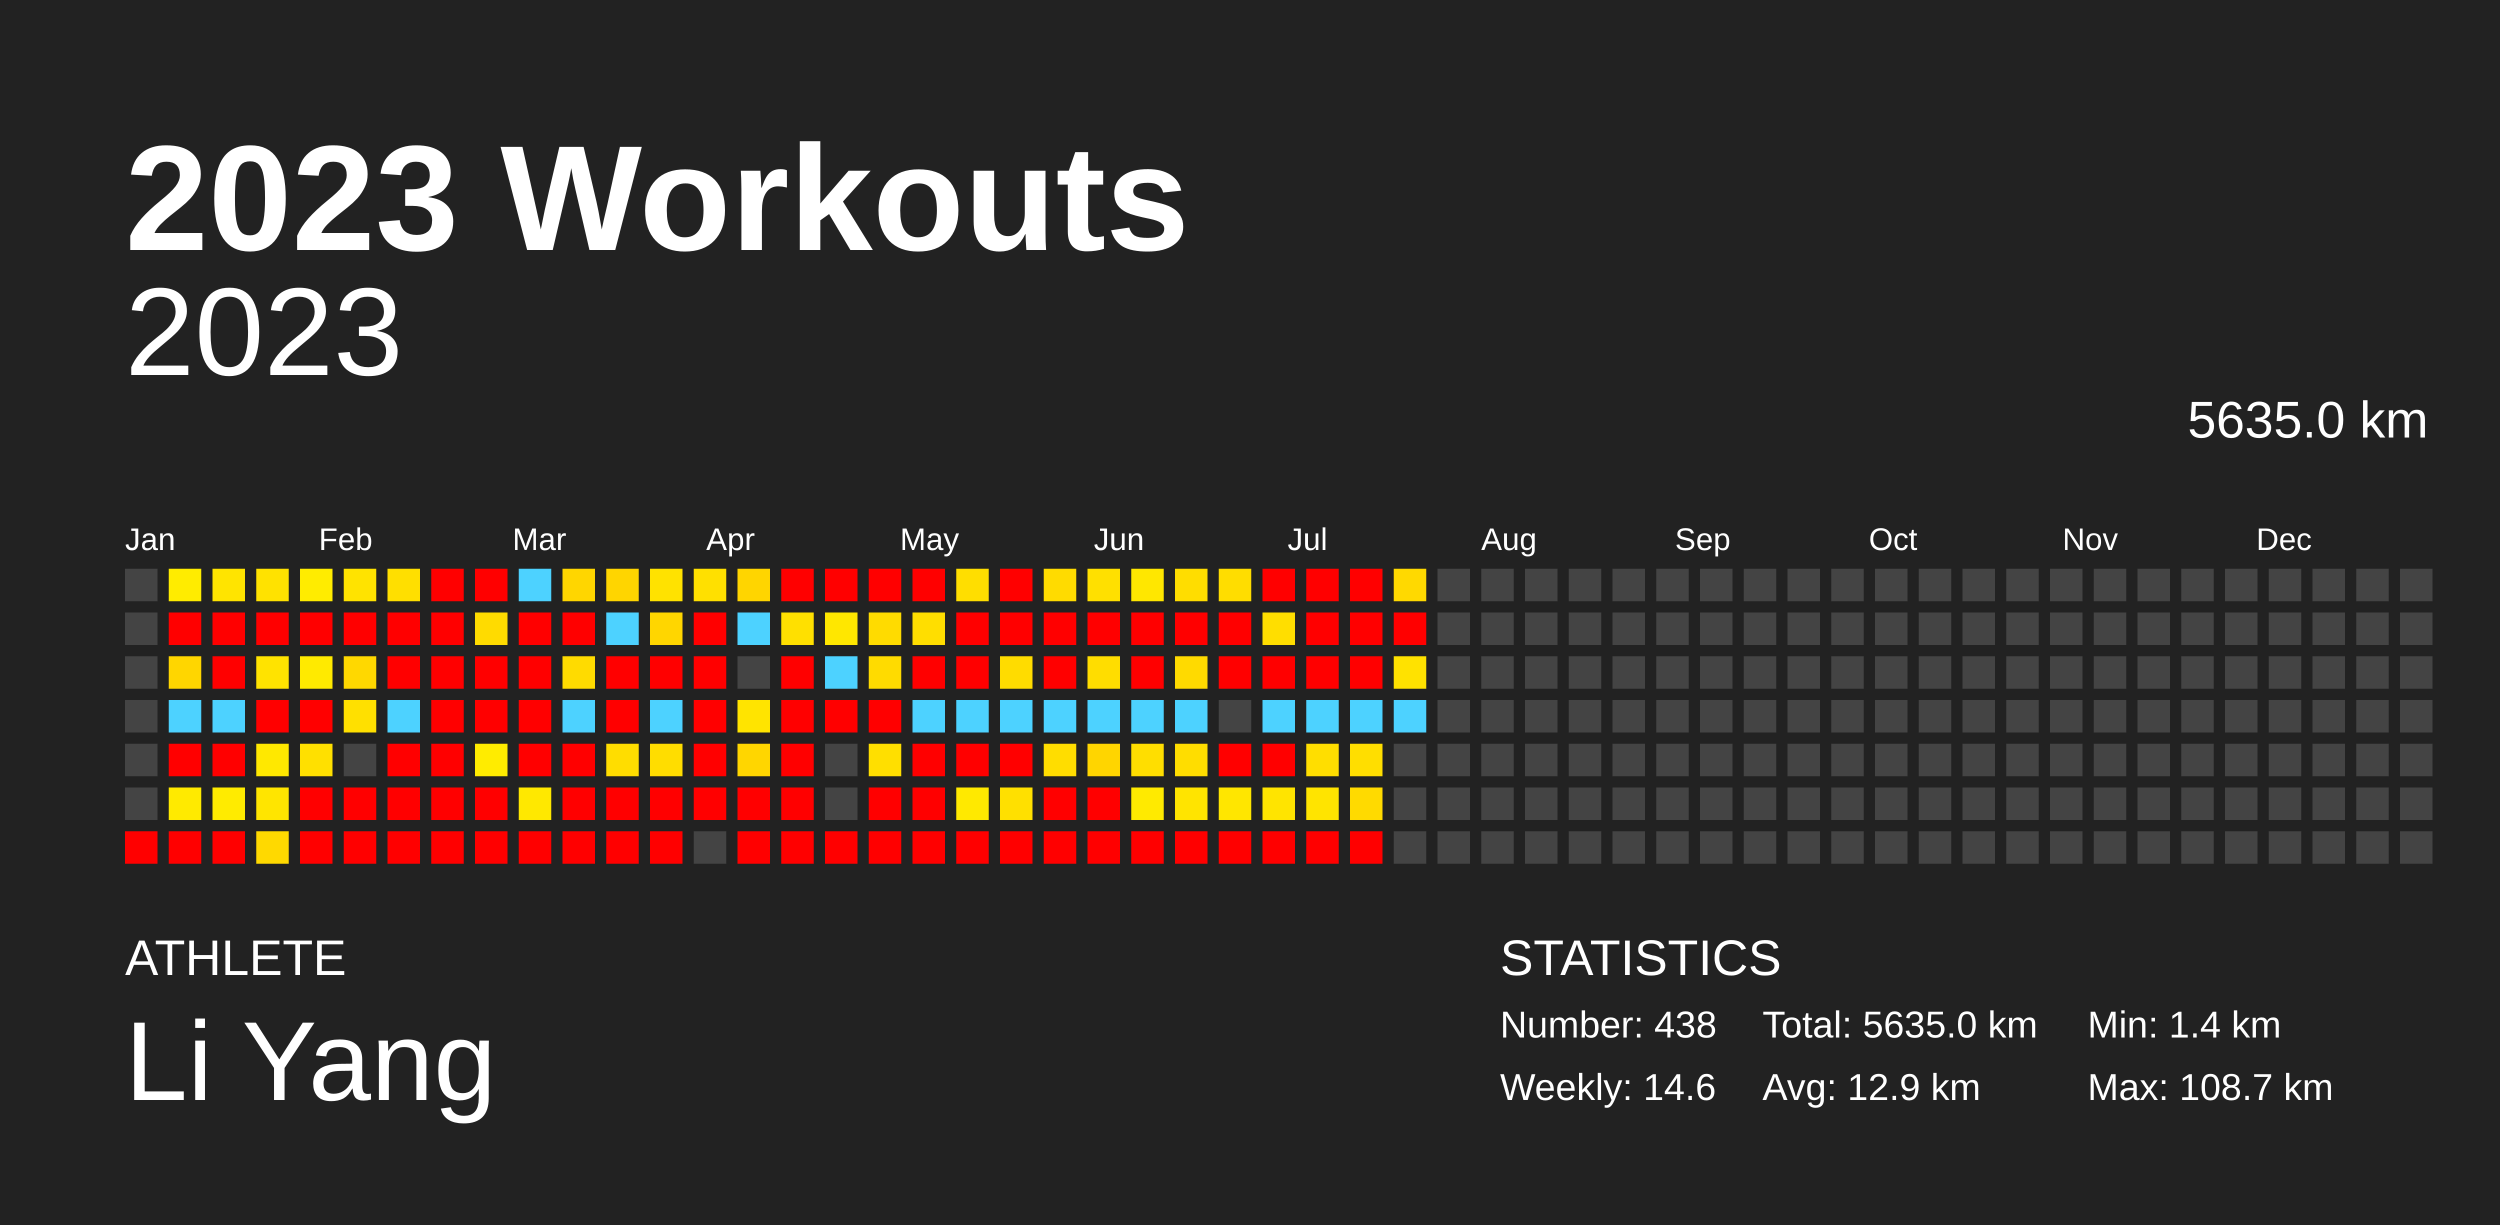
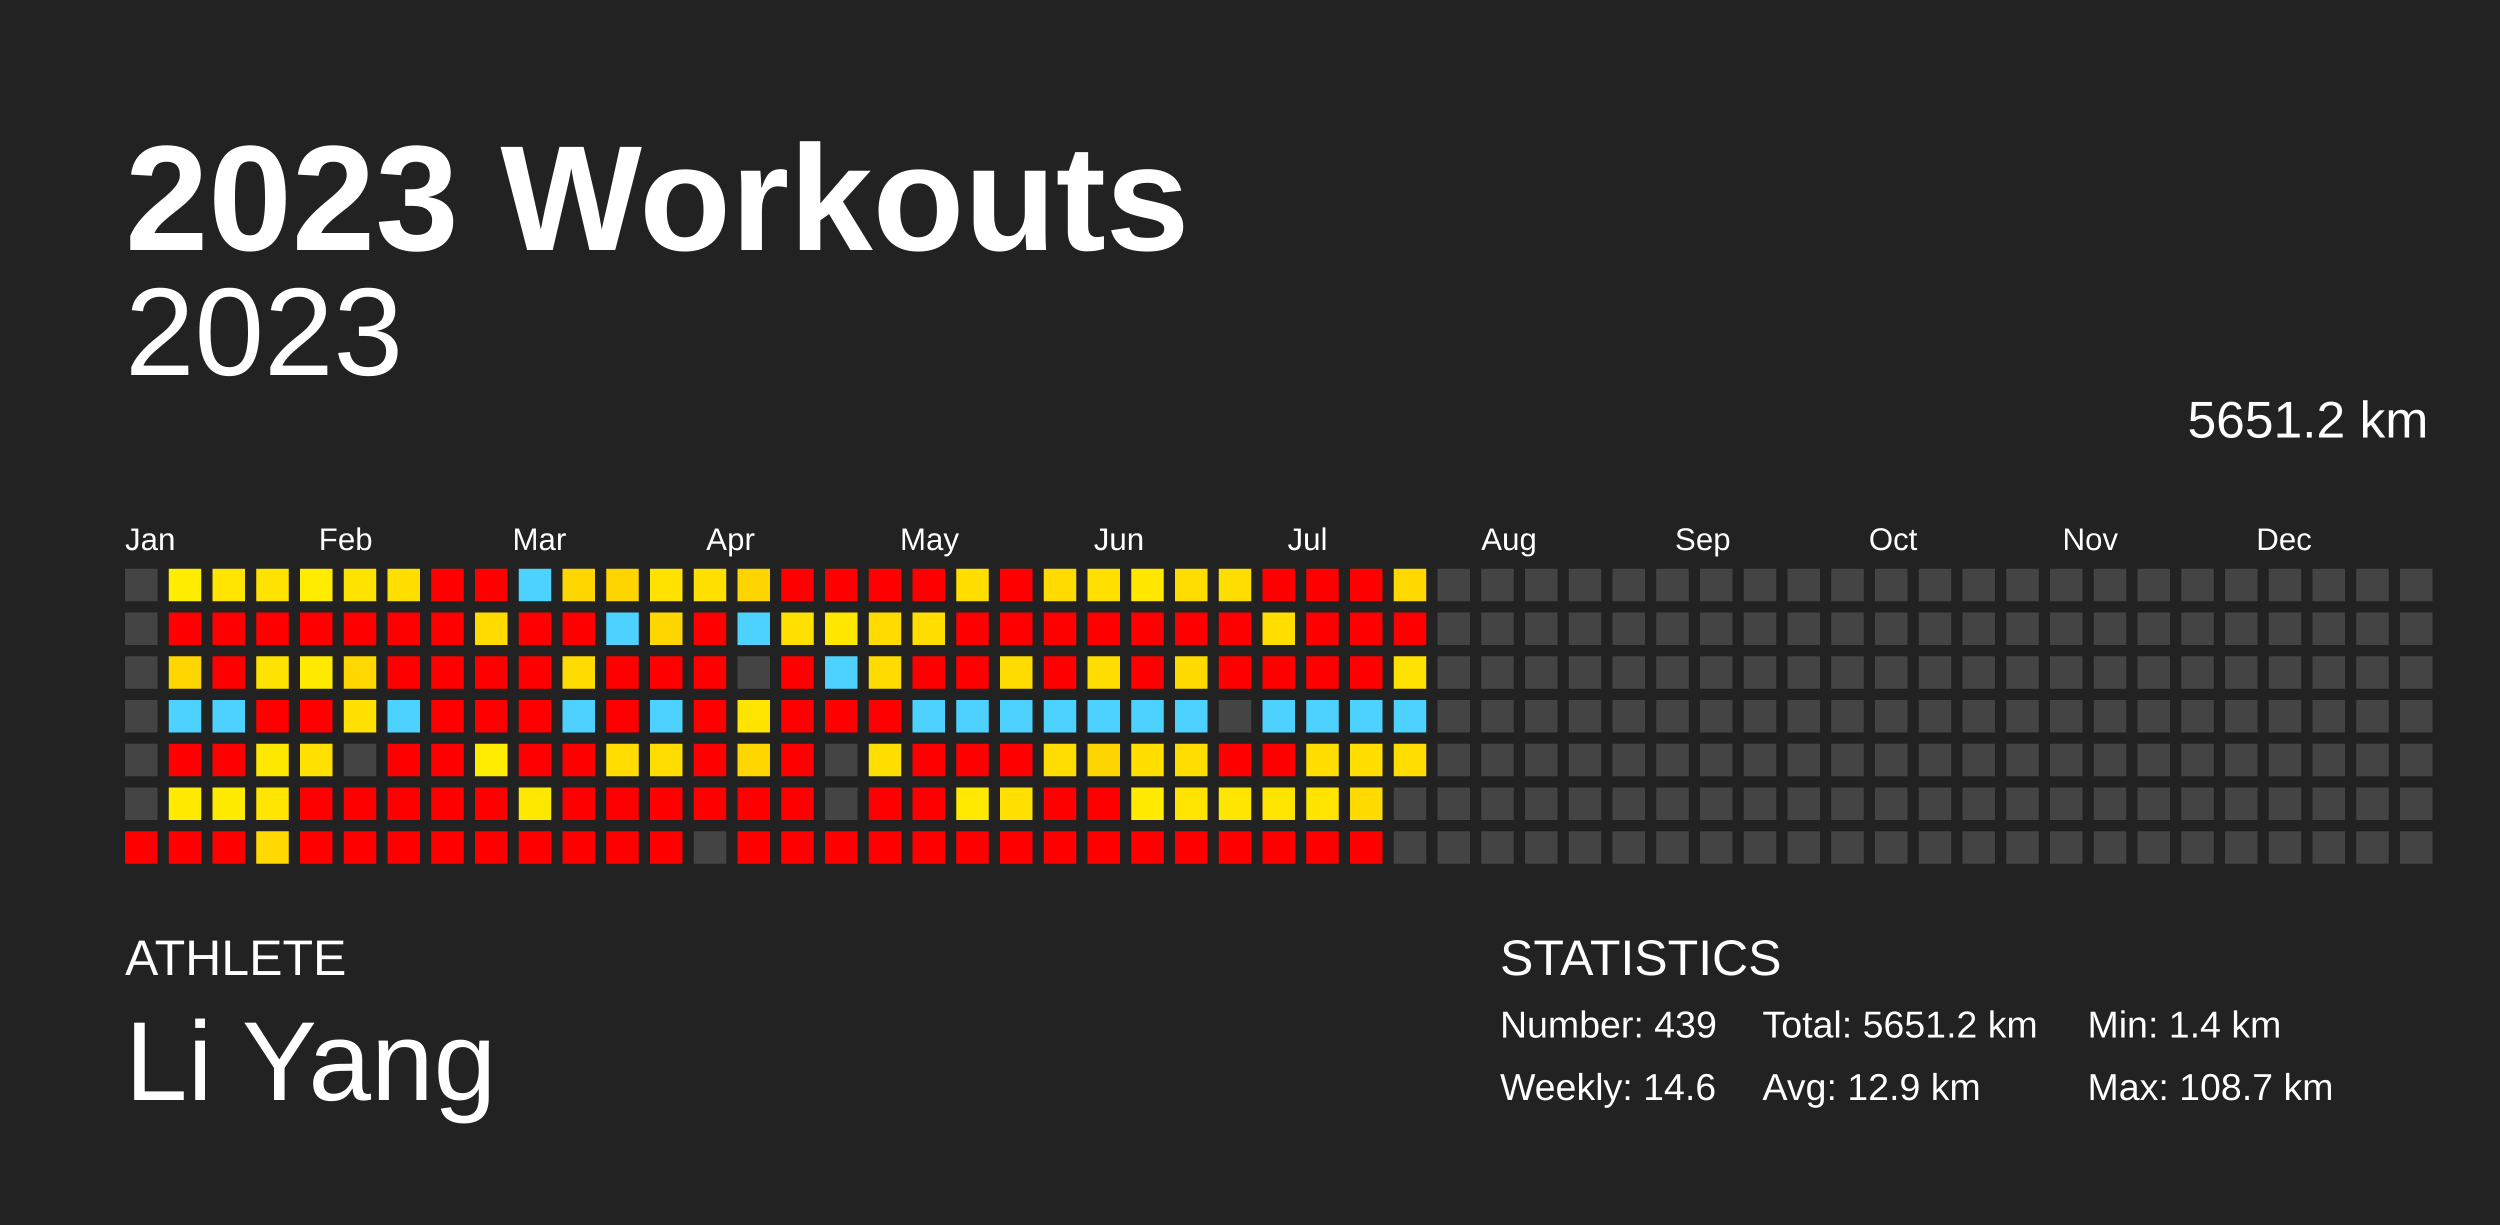
<svg xmlns="http://www.w3.org/2000/svg" baseProfile="full" height="98mm" version="1.1" viewBox="0,0,200,98" width="200mm">
  <defs />
  <rect fill="#222222" height="98" width="200" x="0" y="0" />
  <text fill="#FFFFFF" style="font-size:12px; font-family:Arial; font-weight:bold;" x="10" y="20">2023 Workouts</text>
  <text fill="#FFFFFF" style="font-size:4px; font-family:Arial" x="10" y="78">ATHLETE</text>
  <text fill="#FFFFFF" style="font-size:9px; font-family:Arial" x="10" y="88">Li Yang</text>
  <text fill="#FFFFFF" style="font-size:4px; font-family:Arial" x="120" y="78">STATISTICS</text>
-   <text fill="#FFFFFF" style="font-size:3px; font-family:Arial" x="120" y="83">Number: 438</text>
+   <text fill="#FFFFFF" style="font-size:3px; font-family:Arial" x="120" y="83">Number: 439</text>
  <text fill="#FFFFFF" style="font-size:3px; font-family:Arial" x="120" y="88">Weekly: 14.6</text>
-   <text fill="#FFFFFF" style="font-size:3px; font-family:Arial" x="141" y="83">Total: 5635.0 km</text>
+   <text fill="#FFFFFF" style="font-size:3px; font-family:Arial" x="141" y="83">Total: 5651.2 km</text>
  <text fill="#FFFFFF" style="font-size:3px; font-family:Arial" x="141" y="88">Avg: 12.9 km</text>
  <text fill="#FFFFFF" style="font-size:3px; font-family:Arial" x="167" y="83">Min: 1.4 km</text>
  <text fill="#FFFFFF" style="font-size:3px; font-family:Arial" x="167" y="88">Max: 108.7 km</text>
  <text alignment-baseline="hanging" fill="#FFFFFF" style="font-size:10.0px; font-family:Arial;" x="10" y="30">2023</text>
-   <text alignment-baseline="hanging" fill="#FFFFFF" style="font-size:4.125px; font-family:Arial;" x="175" y="35">5635.0 km</text>
+   <text alignment-baseline="hanging" fill="#FFFFFF" style="font-size:4.125px; font-family:Arial;" x="175" y="35">5651.2 km</text>
  <text fill="#FFFFFF" style="font-size:2.5px; font-family:Arial" x="10.0" y="44">Jan</text>
  <text fill="#FFFFFF" style="font-size:2.5px; font-family:Arial" x="25.5" y="44">Feb</text>
  <text fill="#FFFFFF" style="font-size:2.5px; font-family:Arial" x="41.0" y="44">Mar</text>
  <text fill="#FFFFFF" style="font-size:2.5px; font-family:Arial" x="56.5" y="44">Apr</text>
  <text fill="#FFFFFF" style="font-size:2.5px; font-family:Arial" x="72.0" y="44">May</text>
  <text fill="#FFFFFF" style="font-size:2.5px; font-family:Arial" x="87.5" y="44">Jun</text>
  <text fill="#FFFFFF" style="font-size:2.5px; font-family:Arial" x="103.0" y="44">Jul</text>
  <text fill="#FFFFFF" style="font-size:2.5px; font-family:Arial" x="118.5" y="44">Aug</text>
  <text fill="#FFFFFF" style="font-size:2.5px; font-family:Arial" x="134.0" y="44">Sep</text>
  <text fill="#FFFFFF" style="font-size:2.5px; font-family:Arial" x="149.5" y="44">Oct</text>
  <text fill="#FFFFFF" style="font-size:2.5px; font-family:Arial" x="165.0" y="44">Nov</text>
  <text fill="#FFFFFF" style="font-size:2.5px; font-family:Arial" x="180.5" y="44">Dec</text>
  <rect fill="#444444" height="2.6" width="2.6" x="10.0" y="45.5" />
  <rect fill="#444444" height="2.6" width="2.6" x="10.0" y="49.0" />
  <rect fill="#444444" height="2.6" width="2.6" x="10.0" y="52.5" />
  <rect fill="#444444" height="2.6" width="2.6" x="10.0" y="56.0" />
  <rect fill="#444444" height="2.6" width="2.6" x="10.0" y="59.5" />
  <rect fill="#444444" height="2.6" width="2.6" x="10.0" y="63.0" />
  <rect fill="red" height="2.6" width="2.6" x="10.0" y="66.5" />
  <rect fill="#ffec00" height="2.6" width="2.6" x="13.5" y="45.5" />
  <rect fill="red" height="2.6" width="2.6" x="13.5" y="49.0" />
  <rect fill="#ffd600" height="2.6" width="2.6" x="13.5" y="52.5" />
  <rect fill="#4dd2ff" height="2.6" width="2.6" x="13.5" y="56.0" />
  <rect fill="red" height="2.6" width="2.6" x="13.5" y="59.5" />
  <rect fill="#ffea00" height="2.6" width="2.6" x="13.5" y="63.0" />
  <rect fill="red" height="2.6" width="2.6" x="13.5" y="66.5" />
  <rect fill="#ffe400" height="2.6" width="2.6" x="17.0" y="45.5" />
  <rect fill="red" height="2.6" width="2.6" x="17.0" y="49.0" />
  <rect fill="red" height="2.6" width="2.6" x="17.0" y="52.5" />
  <rect fill="#4dd2ff" height="2.6" width="2.6" x="17.0" y="56.0" />
  <rect fill="red" height="2.6" width="2.6" x="17.0" y="59.5" />
  <rect fill="#ffeb00" height="2.6" width="2.6" x="17.0" y="63.0" />
  <rect fill="red" height="2.6" width="2.6" x="17.0" y="66.5" />
  <rect fill="#ffe200" height="2.6" width="2.6" x="20.5" y="45.5" />
  <rect fill="red" height="2.6" width="2.6" x="20.5" y="49.0" />
  <rect fill="#ffe300" height="2.6" width="2.6" x="20.5" y="52.5" />
  <rect fill="red" height="2.6" width="2.6" x="20.5" y="56.0" />
  <rect fill="#ffe800" height="2.6" width="2.6" x="20.5" y="59.5" />
  <rect fill="#ffe500" height="2.6" width="2.6" x="20.5" y="63.0" />
  <rect fill="#ffd900" height="2.6" width="2.6" x="20.5" y="66.5" />
  <rect fill="#ffec00" height="2.6" width="2.6" x="24.0" y="45.5" />
  <rect fill="red" height="2.6" width="2.6" x="24.0" y="49.0" />
  <rect fill="#ffea00" height="2.6" width="2.6" x="24.0" y="52.5" />
  <rect fill="red" height="2.6" width="2.6" x="24.0" y="56.0" />
  <rect fill="#ffe000" height="2.6" width="2.6" x="24.0" y="59.5" />
  <rect fill="red" height="2.6" width="2.6" x="24.0" y="63.0" />
  <rect fill="red" height="2.6" width="2.6" x="24.0" y="66.5" />
  <rect fill="#ffe300" height="2.6" width="2.6" x="27.5" y="45.5" />
  <rect fill="red" height="2.6" width="2.6" x="27.5" y="49.0" />
  <rect fill="#ffd800" height="2.6" width="2.6" x="27.5" y="52.5" />
  <rect fill="#ffe000" height="2.6" width="2.6" x="27.5" y="56.0" />
  <rect fill="#444444" height="2.6" width="2.6" x="27.5" y="59.5" />
  <rect fill="red" height="2.6" width="2.6" x="27.5" y="63.0" />
  <rect fill="red" height="2.6" width="2.6" x="27.5" y="66.5" />
  <rect fill="#ffdf00" height="2.6" width="2.6" x="31.0" y="45.5" />
  <rect fill="red" height="2.6" width="2.6" x="31.0" y="49.0" />
  <rect fill="red" height="2.6" width="2.6" x="31.0" y="52.5" />
  <rect fill="#4dd2ff" height="2.6" width="2.6" x="31.0" y="56.0" />
  <rect fill="red" height="2.6" width="2.6" x="31.0" y="59.5" />
  <rect fill="red" height="2.6" width="2.6" x="31.0" y="63.0" />
  <rect fill="red" height="2.6" width="2.6" x="31.0" y="66.5" />
  <rect fill="red" height="2.6" width="2.6" x="34.5" y="45.5" />
  <rect fill="red" height="2.6" width="2.6" x="34.5" y="49.0" />
  <rect fill="red" height="2.6" width="2.6" x="34.5" y="52.5" />
  <rect fill="red" height="2.6" width="2.6" x="34.5" y="56.0" />
  <rect fill="red" height="2.6" width="2.6" x="34.5" y="59.5" />
  <rect fill="red" height="2.6" width="2.6" x="34.5" y="63.0" />
  <rect fill="red" height="2.6" width="2.6" x="34.5" y="66.5" />
  <rect fill="red" height="2.6" width="2.6" x="38.0" y="45.5" />
  <rect fill="#ffdb00" height="2.6" width="2.6" x="38.0" y="49.0" />
  <rect fill="red" height="2.6" width="2.6" x="38.0" y="52.5" />
  <rect fill="red" height="2.6" width="2.6" x="38.0" y="56.0" />
  <rect fill="#ffec00" height="2.6" width="2.6" x="38.0" y="59.5" />
  <rect fill="red" height="2.6" width="2.6" x="38.0" y="63.0" />
  <rect fill="red" height="2.6" width="2.6" x="38.0" y="66.5" />
  <rect fill="#4dd2ff" height="2.6" width="2.6" x="41.5" y="45.5" />
  <rect fill="red" height="2.6" width="2.6" x="41.5" y="49.0" />
  <rect fill="red" height="2.6" width="2.6" x="41.5" y="52.5" />
  <rect fill="red" height="2.6" width="2.6" x="41.5" y="56.0" />
  <rect fill="red" height="2.6" width="2.6" x="41.5" y="59.5" />
  <rect fill="#ffe800" height="2.6" width="2.6" x="41.5" y="63.0" />
  <rect fill="red" height="2.6" width="2.6" x="41.5" y="66.5" />
  <rect fill="#ffd600" height="2.6" width="2.6" x="45.0" y="45.5" />
  <rect fill="red" height="2.6" width="2.6" x="45.0" y="49.0" />
  <rect fill="#ffdb00" height="2.6" width="2.6" x="45.0" y="52.5" />
  <rect fill="#4dd2ff" height="2.6" width="2.6" x="45.0" y="56.0" />
  <rect fill="red" height="2.6" width="2.6" x="45.0" y="59.5" />
  <rect fill="red" height="2.6" width="2.6" x="45.0" y="63.0" />
  <rect fill="red" height="2.6" width="2.6" x="45.0" y="66.5" />
  <rect fill="#ffd500" height="2.6" width="2.6" x="48.5" y="45.5" />
  <rect fill="#4dd2ff" height="2.6" width="2.6" x="48.5" y="49.0" />
  <rect fill="red" height="2.6" width="2.6" x="48.5" y="52.5" />
  <rect fill="red" height="2.6" width="2.6" x="48.5" y="56.0" />
  <rect fill="#ffdd00" height="2.6" width="2.6" x="48.5" y="59.5" />
  <rect fill="red" height="2.6" width="2.6" x="48.5" y="63.0" />
  <rect fill="red" height="2.6" width="2.6" x="48.5" y="66.5" />
  <rect fill="#ffe200" height="2.6" width="2.6" x="52.0" y="45.5" />
  <rect fill="#ffd600" height="2.6" width="2.6" x="52.0" y="49.0" />
  <rect fill="red" height="2.6" width="2.6" x="52.0" y="52.5" />
  <rect fill="#4dd2ff" height="2.6" width="2.6" x="52.0" y="56.0" />
  <rect fill="#ffdd00" height="2.6" width="2.6" x="52.0" y="59.5" />
  <rect fill="red" height="2.6" width="2.6" x="52.0" y="63.0" />
  <rect fill="red" height="2.6" width="2.6" x="52.0" y="66.5" />
  <rect fill="#ffe000" height="2.6" width="2.6" x="55.5" y="45.5" />
  <rect fill="red" height="2.6" width="2.6" x="55.5" y="49.0" />
  <rect fill="red" height="2.6" width="2.6" x="55.5" y="52.5" />
  <rect fill="red" height="2.6" width="2.6" x="55.5" y="56.0" />
  <rect fill="red" height="2.6" width="2.6" x="55.5" y="59.5" />
  <rect fill="red" height="2.6" width="2.6" x="55.5" y="63.0" />
  <rect fill="#444444" height="2.6" width="2.6" x="55.5" y="66.5" />
  <rect fill="#ffd500" height="2.6" width="2.6" x="59.0" y="45.5" />
  <rect fill="#4dd2ff" height="2.6" width="2.6" x="59.0" y="49.0" />
  <rect fill="#444444" height="2.6" width="2.6" x="59.0" y="52.5" />
  <rect fill="#ffe400" height="2.6" width="2.6" x="59.0" y="56.0" />
  <rect fill="#ffd600" height="2.6" width="2.6" x="59.0" y="59.5" />
  <rect fill="red" height="2.6" width="2.6" x="59.0" y="63.0" />
  <rect fill="red" height="2.6" width="2.6" x="59.0" y="66.5" />
  <rect fill="red" height="2.6" width="2.6" x="62.5" y="45.5" />
  <rect fill="#ffe000" height="2.6" width="2.6" x="62.5" y="49.0" />
  <rect fill="red" height="2.6" width="2.6" x="62.5" y="52.5" />
  <rect fill="red" height="2.6" width="2.6" x="62.5" y="56.0" />
  <rect fill="red" height="2.6" width="2.6" x="62.5" y="59.5" />
  <rect fill="red" height="2.6" width="2.6" x="62.5" y="63.0" />
  <rect fill="red" height="2.6" width="2.6" x="62.5" y="66.5" />
  <rect fill="red" height="2.6" width="2.6" x="66.0" y="45.5" />
  <rect fill="#ffe700" height="2.6" width="2.6" x="66.0" y="49.0" />
  <rect fill="#4dd2ff" height="2.6" width="2.6" x="66.0" y="52.5" />
  <rect fill="red" height="2.6" width="2.6" x="66.0" y="56.0" />
  <rect fill="#444444" height="2.6" width="2.6" x="66.0" y="59.5" />
  <rect fill="#444444" height="2.6" width="2.6" x="66.0" y="63.0" />
  <rect fill="red" height="2.6" width="2.6" x="66.0" y="66.5" />
  <rect fill="red" height="2.6" width="2.6" x="69.5" y="45.5" />
  <rect fill="#ffdb00" height="2.6" width="2.6" x="69.5" y="49.0" />
  <rect fill="#ffdb00" height="2.6" width="2.6" x="69.5" y="52.5" />
  <rect fill="red" height="2.6" width="2.6" x="69.5" y="56.0" />
  <rect fill="#ffdf00" height="2.6" width="2.6" x="69.5" y="59.5" />
  <rect fill="red" height="2.6" width="2.6" x="69.5" y="63.0" />
  <rect fill="red" height="2.6" width="2.6" x="69.5" y="66.5" />
  <rect fill="red" height="2.6" width="2.6" x="73.0" y="45.5" />
  <rect fill="#ffde00" height="2.6" width="2.6" x="73.0" y="49.0" />
  <rect fill="red" height="2.6" width="2.6" x="73.0" y="52.5" />
  <rect fill="#4dd2ff" height="2.6" width="2.6" x="73.0" y="56.0" />
  <rect fill="red" height="2.6" width="2.6" x="73.0" y="59.5" />
  <rect fill="red" height="2.6" width="2.6" x="73.0" y="63.0" />
  <rect fill="red" height="2.6" width="2.6" x="73.0" y="66.5" />
  <rect fill="#ffde00" height="2.6" width="2.6" x="76.5" y="45.5" />
  <rect fill="red" height="2.6" width="2.6" x="76.5" y="49.0" />
  <rect fill="red" height="2.6" width="2.6" x="76.5" y="52.5" />
  <rect fill="#4dd2ff" height="2.6" width="2.6" x="76.5" y="56.0" />
  <rect fill="red" height="2.6" width="2.6" x="76.5" y="59.5" />
  <rect fill="#ffe900" height="2.6" width="2.6" x="76.5" y="63.0" />
  <rect fill="red" height="2.6" width="2.6" x="76.5" y="66.5" />
  <rect fill="red" height="2.6" width="2.6" x="80.0" y="45.5" />
  <rect fill="red" height="2.6" width="2.6" x="80.0" y="49.0" />
  <rect fill="#ffdc00" height="2.6" width="2.6" x="80.0" y="52.5" />
  <rect fill="#4dd2ff" height="2.6" width="2.6" x="80.0" y="56.0" />
  <rect fill="red" height="2.6" width="2.6" x="80.0" y="59.5" />
  <rect fill="#ffe000" height="2.6" width="2.6" x="80.0" y="63.0" />
  <rect fill="red" height="2.6" width="2.6" x="80.0" y="66.5" />
  <rect fill="#ffdb00" height="2.6" width="2.6" x="83.5" y="45.5" />
  <rect fill="red" height="2.6" width="2.6" x="83.5" y="49.0" />
  <rect fill="red" height="2.6" width="2.6" x="83.5" y="52.5" />
  <rect fill="#4dd2ff" height="2.6" width="2.6" x="83.5" y="56.0" />
  <rect fill="#ffdd00" height="2.6" width="2.6" x="83.5" y="59.5" />
  <rect fill="red" height="2.6" width="2.6" x="83.5" y="63.0" />
  <rect fill="red" height="2.6" width="2.6" x="83.5" y="66.5" />
  <rect fill="#ffe000" height="2.6" width="2.6" x="87.0" y="45.5" />
  <rect fill="red" height="2.6" width="2.6" x="87.0" y="49.0" />
  <rect fill="#ffdd00" height="2.6" width="2.6" x="87.0" y="52.5" />
  <rect fill="#4dd2ff" height="2.6" width="2.6" x="87.0" y="56.0" />
  <rect fill="#ffd500" height="2.6" width="2.6" x="87.0" y="59.5" />
  <rect fill="red" height="2.6" width="2.6" x="87.0" y="63.0" />
  <rect fill="red" height="2.6" width="2.6" x="87.0" y="66.5" />
  <rect fill="#ffe700" height="2.6" width="2.6" x="90.5" y="45.5" />
  <rect fill="red" height="2.6" width="2.6" x="90.5" y="49.0" />
  <rect fill="red" height="2.6" width="2.6" x="90.5" y="52.5" />
  <rect fill="#4dd2ff" height="2.6" width="2.6" x="90.5" y="56.0" />
  <rect fill="#ffde00" height="2.6" width="2.6" x="90.5" y="59.5" />
  <rect fill="#ffea00" height="2.6" width="2.6" x="90.5" y="63.0" />
  <rect fill="red" height="2.6" width="2.6" x="90.5" y="66.5" />
  <rect fill="#ffdd00" height="2.6" width="2.6" x="94.0" y="45.5" />
  <rect fill="red" height="2.6" width="2.6" x="94.0" y="49.0" />
  <rect fill="#ffda00" height="2.6" width="2.6" x="94.0" y="52.5" />
  <rect fill="#4dd2ff" height="2.6" width="2.6" x="94.0" y="56.0" />
  <rect fill="#ffdd00" height="2.6" width="2.6" x="94.0" y="59.5" />
  <rect fill="#ffe400" height="2.6" width="2.6" x="94.0" y="63.0" />
  <rect fill="red" height="2.6" width="2.6" x="94.0" y="66.5" />
  <rect fill="#ffdd00" height="2.6" width="2.6" x="97.5" y="45.5" />
  <rect fill="red" height="2.6" width="2.6" x="97.5" y="49.0" />
  <rect fill="red" height="2.6" width="2.6" x="97.5" y="52.5" />
  <rect fill="#444444" height="2.6" width="2.6" x="97.5" y="56.0" />
  <rect fill="red" height="2.6" width="2.6" x="97.5" y="59.5" />
  <rect fill="#ffe600" height="2.6" width="2.6" x="97.5" y="63.0" />
  <rect fill="red" height="2.6" width="2.6" x="97.5" y="66.5" />
  <rect fill="red" height="2.6" width="2.6" x="101.0" y="45.5" />
  <rect fill="#ffde00" height="2.6" width="2.6" x="101.0" y="49.0" />
  <rect fill="red" height="2.6" width="2.6" x="101.0" y="52.5" />
  <rect fill="#4dd2ff" height="2.6" width="2.6" x="101.0" y="56.0" />
  <rect fill="red" height="2.6" width="2.6" x="101.0" y="59.5" />
  <rect fill="#ffe400" height="2.6" width="2.6" x="101.0" y="63.0" />
  <rect fill="red" height="2.6" width="2.6" x="101.0" y="66.5" />
  <rect fill="red" height="2.6" width="2.6" x="104.5" y="45.5" />
  <rect fill="red" height="2.6" width="2.6" x="104.5" y="49.0" />
  <rect fill="red" height="2.6" width="2.6" x="104.5" y="52.5" />
  <rect fill="#4dd2ff" height="2.6" width="2.6" x="104.5" y="56.0" />
  <rect fill="#ffde00" height="2.6" width="2.6" x="104.5" y="59.5" />
  <rect fill="#ffe400" height="2.6" width="2.6" x="104.5" y="63.0" />
  <rect fill="red" height="2.6" width="2.6" x="104.5" y="66.5" />
  <rect fill="red" height="2.6" width="2.6" x="108.0" y="45.5" />
  <rect fill="red" height="2.6" width="2.6" x="108.0" y="49.0" />
  <rect fill="red" height="2.6" width="2.6" x="108.0" y="52.5" />
  <rect fill="#4dd2ff" height="2.6" width="2.6" x="108.0" y="56.0" />
  <rect fill="#ffde00" height="2.6" width="2.6" x="108.0" y="59.5" />
  <rect fill="#ffda00" height="2.6" width="2.6" x="108.0" y="63.0" />
  <rect fill="red" height="2.6" width="2.6" x="108.0" y="66.5" />
  <rect fill="#ffd900" height="2.6" width="2.6" x="111.5" y="45.5" />
  <rect fill="red" height="2.6" width="2.6" x="111.5" y="49.0" />
  <rect fill="#ffe200" height="2.6" width="2.6" x="111.5" y="52.5" />
  <rect fill="#4dd2ff" height="2.6" width="2.6" x="111.5" y="56.0" />
-   <rect fill="#444444" height="2.6" width="2.6" x="111.5" y="59.5" />
+   <rect fill="#ffdd00" height="2.6" width="2.6" x="111.5" y="59.5" />
  <rect fill="#444444" height="2.6" width="2.6" x="111.5" y="63.0" />
  <rect fill="#444444" height="2.6" width="2.6" x="111.5" y="66.5" />
  <rect fill="#444444" height="2.6" width="2.6" x="115.0" y="45.5" />
  <rect fill="#444444" height="2.6" width="2.6" x="115.0" y="49.0" />
  <rect fill="#444444" height="2.6" width="2.6" x="115.0" y="52.5" />
  <rect fill="#444444" height="2.6" width="2.6" x="115.0" y="56.0" />
  <rect fill="#444444" height="2.6" width="2.6" x="115.0" y="59.5" />
  <rect fill="#444444" height="2.6" width="2.6" x="115.0" y="63.0" />
  <rect fill="#444444" height="2.6" width="2.6" x="115.0" y="66.5" />
  <rect fill="#444444" height="2.6" width="2.6" x="118.5" y="45.5" />
  <rect fill="#444444" height="2.6" width="2.6" x="118.5" y="49.0" />
  <rect fill="#444444" height="2.6" width="2.6" x="118.5" y="52.5" />
  <rect fill="#444444" height="2.6" width="2.6" x="118.5" y="56.0" />
  <rect fill="#444444" height="2.6" width="2.6" x="118.5" y="59.5" />
  <rect fill="#444444" height="2.6" width="2.6" x="118.5" y="63.0" />
  <rect fill="#444444" height="2.6" width="2.6" x="118.5" y="66.5" />
  <rect fill="#444444" height="2.6" width="2.6" x="122.0" y="45.5" />
  <rect fill="#444444" height="2.6" width="2.6" x="122.0" y="49.0" />
  <rect fill="#444444" height="2.6" width="2.6" x="122.0" y="52.5" />
  <rect fill="#444444" height="2.6" width="2.6" x="122.0" y="56.0" />
  <rect fill="#444444" height="2.6" width="2.6" x="122.0" y="59.5" />
  <rect fill="#444444" height="2.6" width="2.6" x="122.0" y="63.0" />
  <rect fill="#444444" height="2.6" width="2.6" x="122.0" y="66.5" />
  <rect fill="#444444" height="2.6" width="2.6" x="125.5" y="45.5" />
  <rect fill="#444444" height="2.6" width="2.6" x="125.5" y="49.0" />
  <rect fill="#444444" height="2.6" width="2.6" x="125.5" y="52.5" />
  <rect fill="#444444" height="2.6" width="2.6" x="125.5" y="56.0" />
  <rect fill="#444444" height="2.6" width="2.6" x="125.5" y="59.5" />
  <rect fill="#444444" height="2.6" width="2.6" x="125.5" y="63.0" />
  <rect fill="#444444" height="2.6" width="2.6" x="125.5" y="66.5" />
  <rect fill="#444444" height="2.6" width="2.6" x="129.0" y="45.5" />
  <rect fill="#444444" height="2.6" width="2.6" x="129.0" y="49.0" />
  <rect fill="#444444" height="2.6" width="2.6" x="129.0" y="52.5" />
  <rect fill="#444444" height="2.6" width="2.6" x="129.0" y="56.0" />
  <rect fill="#444444" height="2.6" width="2.6" x="129.0" y="59.5" />
  <rect fill="#444444" height="2.6" width="2.6" x="129.0" y="63.0" />
  <rect fill="#444444" height="2.6" width="2.6" x="129.0" y="66.5" />
  <rect fill="#444444" height="2.6" width="2.6" x="132.5" y="45.5" />
  <rect fill="#444444" height="2.6" width="2.6" x="132.5" y="49.0" />
  <rect fill="#444444" height="2.6" width="2.6" x="132.5" y="52.5" />
  <rect fill="#444444" height="2.6" width="2.6" x="132.5" y="56.0" />
  <rect fill="#444444" height="2.6" width="2.6" x="132.5" y="59.5" />
  <rect fill="#444444" height="2.6" width="2.6" x="132.5" y="63.0" />
  <rect fill="#444444" height="2.6" width="2.6" x="132.5" y="66.5" />
  <rect fill="#444444" height="2.6" width="2.6" x="136.0" y="45.5" />
  <rect fill="#444444" height="2.6" width="2.6" x="136.0" y="49.0" />
  <rect fill="#444444" height="2.6" width="2.6" x="136.0" y="52.5" />
  <rect fill="#444444" height="2.6" width="2.6" x="136.0" y="56.0" />
  <rect fill="#444444" height="2.6" width="2.6" x="136.0" y="59.5" />
  <rect fill="#444444" height="2.6" width="2.6" x="136.0" y="63.0" />
  <rect fill="#444444" height="2.6" width="2.6" x="136.0" y="66.5" />
  <rect fill="#444444" height="2.6" width="2.6" x="139.5" y="45.5" />
  <rect fill="#444444" height="2.6" width="2.6" x="139.5" y="49.0" />
  <rect fill="#444444" height="2.6" width="2.6" x="139.5" y="52.5" />
  <rect fill="#444444" height="2.6" width="2.6" x="139.5" y="56.0" />
  <rect fill="#444444" height="2.6" width="2.6" x="139.5" y="59.5" />
  <rect fill="#444444" height="2.6" width="2.6" x="139.5" y="63.0" />
  <rect fill="#444444" height="2.6" width="2.6" x="139.5" y="66.5" />
  <rect fill="#444444" height="2.6" width="2.6" x="143.0" y="45.5" />
  <rect fill="#444444" height="2.6" width="2.6" x="143.0" y="49.0" />
  <rect fill="#444444" height="2.6" width="2.6" x="143.0" y="52.5" />
  <rect fill="#444444" height="2.6" width="2.6" x="143.0" y="56.0" />
  <rect fill="#444444" height="2.6" width="2.6" x="143.0" y="59.5" />
  <rect fill="#444444" height="2.6" width="2.6" x="143.0" y="63.0" />
  <rect fill="#444444" height="2.6" width="2.6" x="143.0" y="66.5" />
  <rect fill="#444444" height="2.6" width="2.6" x="146.5" y="45.5" />
  <rect fill="#444444" height="2.6" width="2.6" x="146.5" y="49.0" />
  <rect fill="#444444" height="2.6" width="2.6" x="146.5" y="52.5" />
  <rect fill="#444444" height="2.6" width="2.6" x="146.5" y="56.0" />
  <rect fill="#444444" height="2.6" width="2.6" x="146.5" y="59.5" />
  <rect fill="#444444" height="2.6" width="2.6" x="146.5" y="63.0" />
  <rect fill="#444444" height="2.6" width="2.6" x="146.5" y="66.5" />
  <rect fill="#444444" height="2.6" width="2.6" x="150.0" y="45.5" />
  <rect fill="#444444" height="2.6" width="2.6" x="150.0" y="49.0" />
  <rect fill="#444444" height="2.6" width="2.6" x="150.0" y="52.5" />
  <rect fill="#444444" height="2.6" width="2.6" x="150.0" y="56.0" />
  <rect fill="#444444" height="2.6" width="2.6" x="150.0" y="59.5" />
  <rect fill="#444444" height="2.6" width="2.6" x="150.0" y="63.0" />
  <rect fill="#444444" height="2.6" width="2.6" x="150.0" y="66.5" />
  <rect fill="#444444" height="2.6" width="2.6" x="153.5" y="45.5" />
  <rect fill="#444444" height="2.6" width="2.6" x="153.5" y="49.0" />
  <rect fill="#444444" height="2.6" width="2.6" x="153.5" y="52.5" />
  <rect fill="#444444" height="2.6" width="2.6" x="153.5" y="56.0" />
  <rect fill="#444444" height="2.6" width="2.6" x="153.5" y="59.5" />
  <rect fill="#444444" height="2.6" width="2.6" x="153.5" y="63.0" />
  <rect fill="#444444" height="2.6" width="2.6" x="153.5" y="66.5" />
  <rect fill="#444444" height="2.6" width="2.6" x="157.0" y="45.5" />
  <rect fill="#444444" height="2.6" width="2.6" x="157.0" y="49.0" />
  <rect fill="#444444" height="2.6" width="2.6" x="157.0" y="52.5" />
  <rect fill="#444444" height="2.6" width="2.6" x="157.0" y="56.0" />
  <rect fill="#444444" height="2.6" width="2.6" x="157.0" y="59.5" />
  <rect fill="#444444" height="2.6" width="2.6" x="157.0" y="63.0" />
  <rect fill="#444444" height="2.6" width="2.6" x="157.0" y="66.5" />
  <rect fill="#444444" height="2.6" width="2.6" x="160.5" y="45.5" />
  <rect fill="#444444" height="2.6" width="2.6" x="160.5" y="49.0" />
  <rect fill="#444444" height="2.6" width="2.6" x="160.5" y="52.5" />
  <rect fill="#444444" height="2.6" width="2.6" x="160.5" y="56.0" />
  <rect fill="#444444" height="2.6" width="2.6" x="160.5" y="59.5" />
  <rect fill="#444444" height="2.6" width="2.6" x="160.5" y="63.0" />
  <rect fill="#444444" height="2.6" width="2.6" x="160.5" y="66.5" />
  <rect fill="#444444" height="2.6" width="2.6" x="164.0" y="45.5" />
  <rect fill="#444444" height="2.6" width="2.6" x="164.0" y="49.0" />
  <rect fill="#444444" height="2.6" width="2.6" x="164.0" y="52.5" />
  <rect fill="#444444" height="2.6" width="2.6" x="164.0" y="56.0" />
  <rect fill="#444444" height="2.6" width="2.6" x="164.0" y="59.5" />
  <rect fill="#444444" height="2.6" width="2.6" x="164.0" y="63.0" />
  <rect fill="#444444" height="2.6" width="2.6" x="164.0" y="66.5" />
  <rect fill="#444444" height="2.6" width="2.6" x="167.5" y="45.5" />
  <rect fill="#444444" height="2.6" width="2.6" x="167.5" y="49.0" />
  <rect fill="#444444" height="2.6" width="2.6" x="167.5" y="52.5" />
  <rect fill="#444444" height="2.6" width="2.6" x="167.5" y="56.0" />
  <rect fill="#444444" height="2.6" width="2.6" x="167.5" y="59.5" />
  <rect fill="#444444" height="2.6" width="2.6" x="167.5" y="63.0" />
  <rect fill="#444444" height="2.6" width="2.6" x="167.5" y="66.5" />
  <rect fill="#444444" height="2.6" width="2.6" x="171.0" y="45.5" />
  <rect fill="#444444" height="2.6" width="2.6" x="171.0" y="49.0" />
  <rect fill="#444444" height="2.6" width="2.6" x="171.0" y="52.5" />
  <rect fill="#444444" height="2.6" width="2.6" x="171.0" y="56.0" />
  <rect fill="#444444" height="2.6" width="2.6" x="171.0" y="59.5" />
  <rect fill="#444444" height="2.6" width="2.6" x="171.0" y="63.0" />
  <rect fill="#444444" height="2.6" width="2.6" x="171.0" y="66.5" />
  <rect fill="#444444" height="2.6" width="2.6" x="174.5" y="45.5" />
  <rect fill="#444444" height="2.6" width="2.6" x="174.5" y="49.0" />
  <rect fill="#444444" height="2.6" width="2.6" x="174.5" y="52.5" />
  <rect fill="#444444" height="2.6" width="2.6" x="174.5" y="56.0" />
  <rect fill="#444444" height="2.6" width="2.6" x="174.5" y="59.5" />
  <rect fill="#444444" height="2.6" width="2.6" x="174.5" y="63.0" />
  <rect fill="#444444" height="2.6" width="2.6" x="174.5" y="66.5" />
  <rect fill="#444444" height="2.6" width="2.6" x="178.0" y="45.5" />
  <rect fill="#444444" height="2.6" width="2.6" x="178.0" y="49.0" />
  <rect fill="#444444" height="2.6" width="2.6" x="178.0" y="52.5" />
  <rect fill="#444444" height="2.6" width="2.6" x="178.0" y="56.0" />
  <rect fill="#444444" height="2.6" width="2.6" x="178.0" y="59.5" />
  <rect fill="#444444" height="2.6" width="2.6" x="178.0" y="63.0" />
  <rect fill="#444444" height="2.6" width="2.6" x="178.0" y="66.5" />
  <rect fill="#444444" height="2.6" width="2.6" x="181.5" y="45.5" />
  <rect fill="#444444" height="2.6" width="2.6" x="181.5" y="49.0" />
  <rect fill="#444444" height="2.6" width="2.6" x="181.5" y="52.5" />
  <rect fill="#444444" height="2.6" width="2.6" x="181.5" y="56.0" />
  <rect fill="#444444" height="2.6" width="2.6" x="181.5" y="59.5" />
  <rect fill="#444444" height="2.6" width="2.6" x="181.5" y="63.0" />
  <rect fill="#444444" height="2.6" width="2.6" x="181.5" y="66.5" />
  <rect fill="#444444" height="2.6" width="2.6" x="185.0" y="45.5" />
  <rect fill="#444444" height="2.6" width="2.6" x="185.0" y="49.0" />
  <rect fill="#444444" height="2.6" width="2.6" x="185.0" y="52.5" />
  <rect fill="#444444" height="2.6" width="2.6" x="185.0" y="56.0" />
  <rect fill="#444444" height="2.6" width="2.6" x="185.0" y="59.5" />
  <rect fill="#444444" height="2.6" width="2.6" x="185.0" y="63.0" />
  <rect fill="#444444" height="2.6" width="2.6" x="185.0" y="66.5" />
  <rect fill="#444444" height="2.6" width="2.6" x="188.5" y="45.5" />
  <rect fill="#444444" height="2.6" width="2.6" x="188.5" y="49.0" />
  <rect fill="#444444" height="2.6" width="2.6" x="188.5" y="52.5" />
  <rect fill="#444444" height="2.6" width="2.6" x="188.5" y="56.0" />
  <rect fill="#444444" height="2.6" width="2.6" x="188.5" y="59.5" />
  <rect fill="#444444" height="2.6" width="2.6" x="188.5" y="63.0" />
  <rect fill="#444444" height="2.6" width="2.6" x="188.5" y="66.5" />
  <rect fill="#444444" height="2.6" width="2.6" x="192.0" y="45.5" />
  <rect fill="#444444" height="2.6" width="2.6" x="192.0" y="49.0" />
  <rect fill="#444444" height="2.6" width="2.6" x="192.0" y="52.5" />
  <rect fill="#444444" height="2.6" width="2.6" x="192.0" y="56.0" />
  <rect fill="#444444" height="2.6" width="2.6" x="192.0" y="59.5" />
  <rect fill="#444444" height="2.6" width="2.6" x="192.0" y="63.0" />
  <rect fill="#444444" height="2.6" width="2.6" x="192.0" y="66.5" />
</svg>
